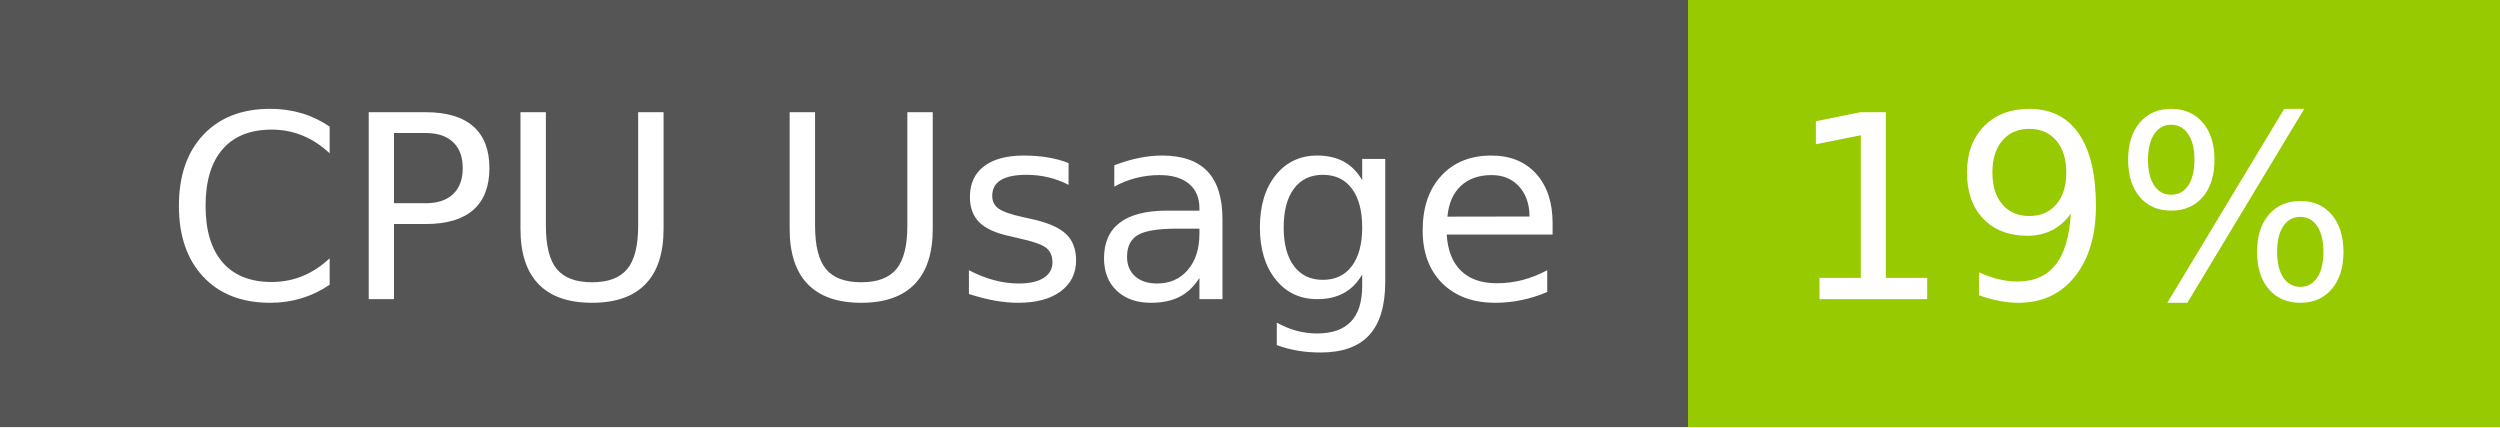
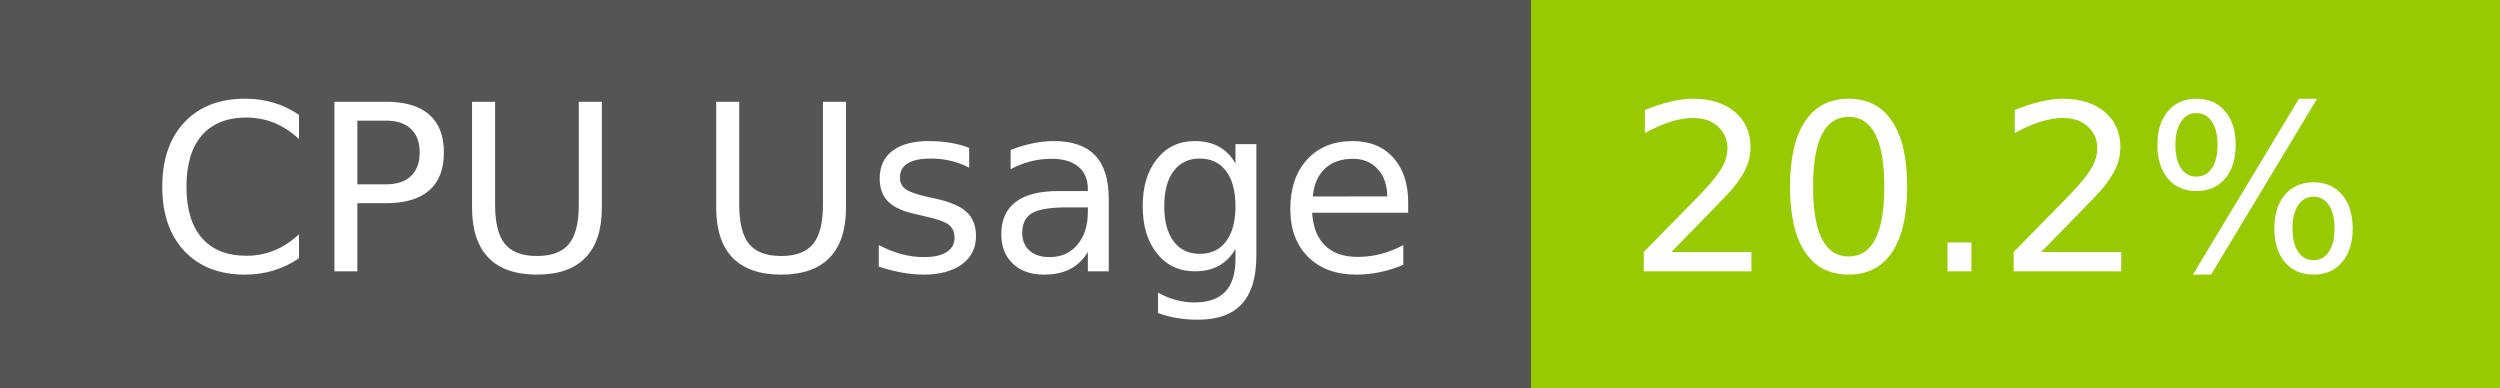
- <svg xmlns="http://www.w3.org/2000/svg" width="117" height="20" role="img" aria-label="CPU Usage: 19%">
+ <svg xmlns="http://www.w3.org/2000/svg" width="129" height="20" role="img" aria-label="CPU Usage: 20.2%">
  <g shape-rendering="crispEdges">
    <rect width="79" height="20" fill="#555" />
-     <rect x="79" width="38" height="20" fill="#97ca00" />
+     <rect x="79" width="50" height="20" fill="#97ca00" />
  </g>
  <g fill="#fff" text-anchor="middle" font-family="Verdana,Geneva,DejaVu Sans,sans-serif" text-rendering="geometricPrecision" font-size="120">
    <text x="405" y="140" transform="scale(.1)" fill="#fff" textLength="665">CPU Usage</text>
-     <text x="970" y="140" transform="scale(.1)" fill="#fff" textLength="276">19%</text>
+     <text x="1030" y="140" transform="scale(.1)" fill="#fff" textLength="390">20.2%</text>
  </g>
</svg>
